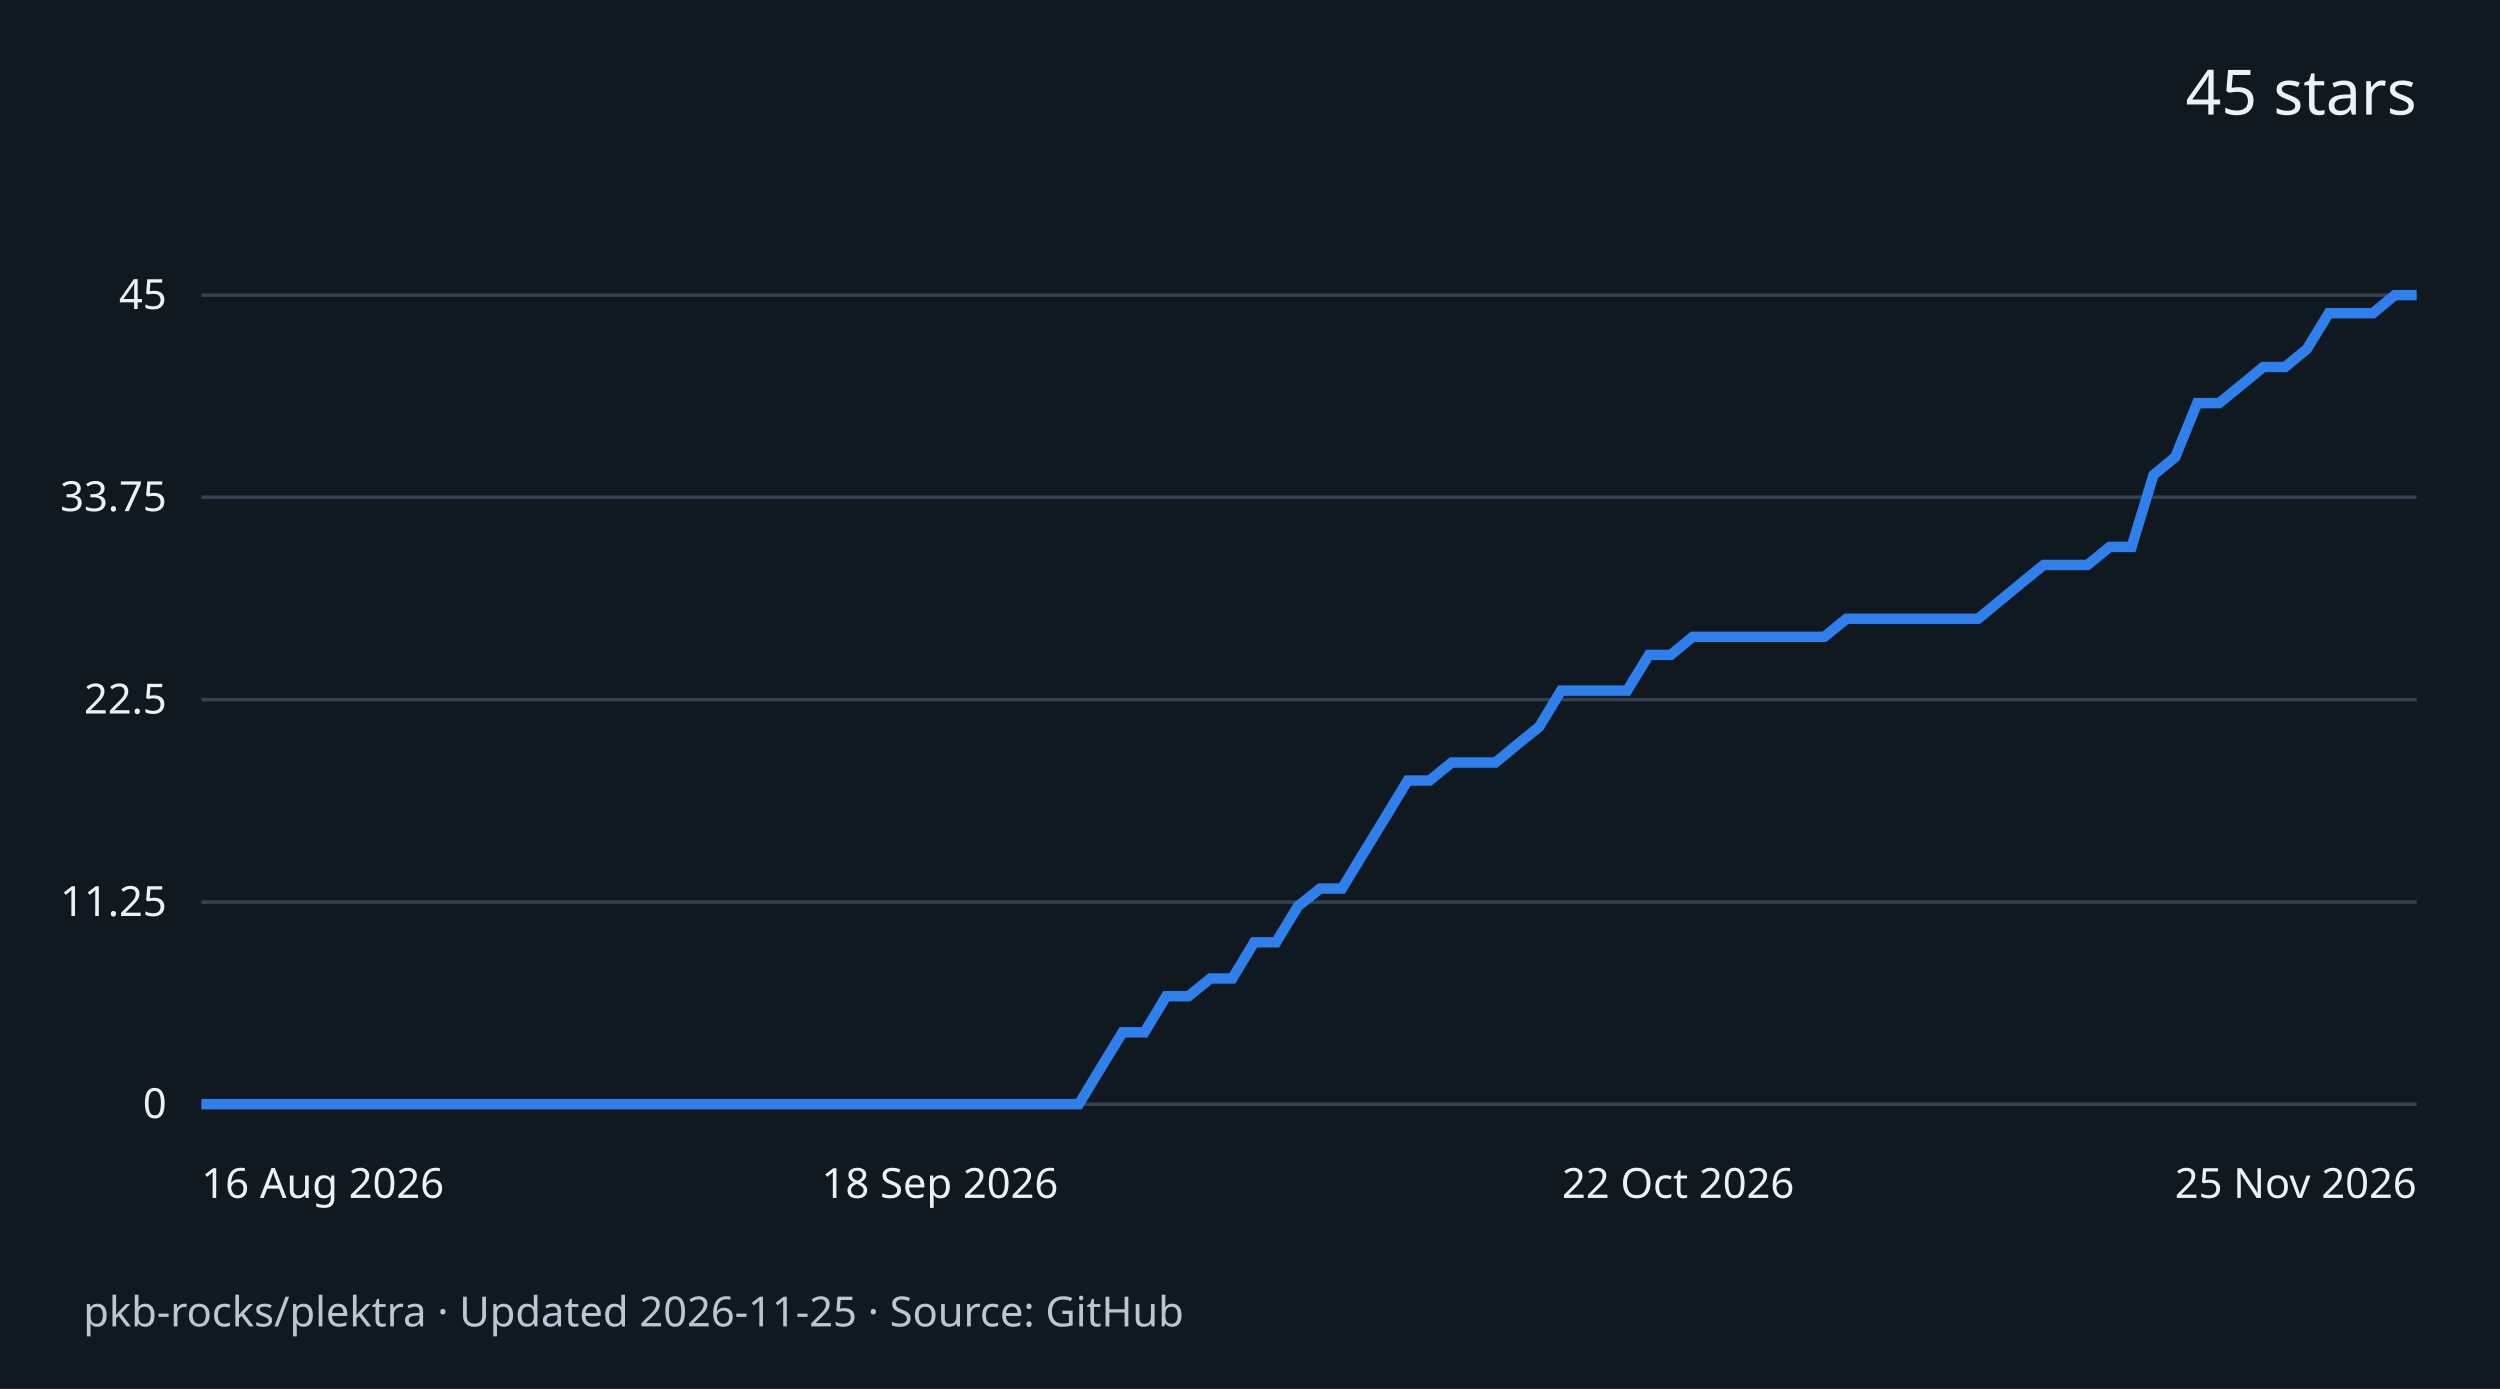
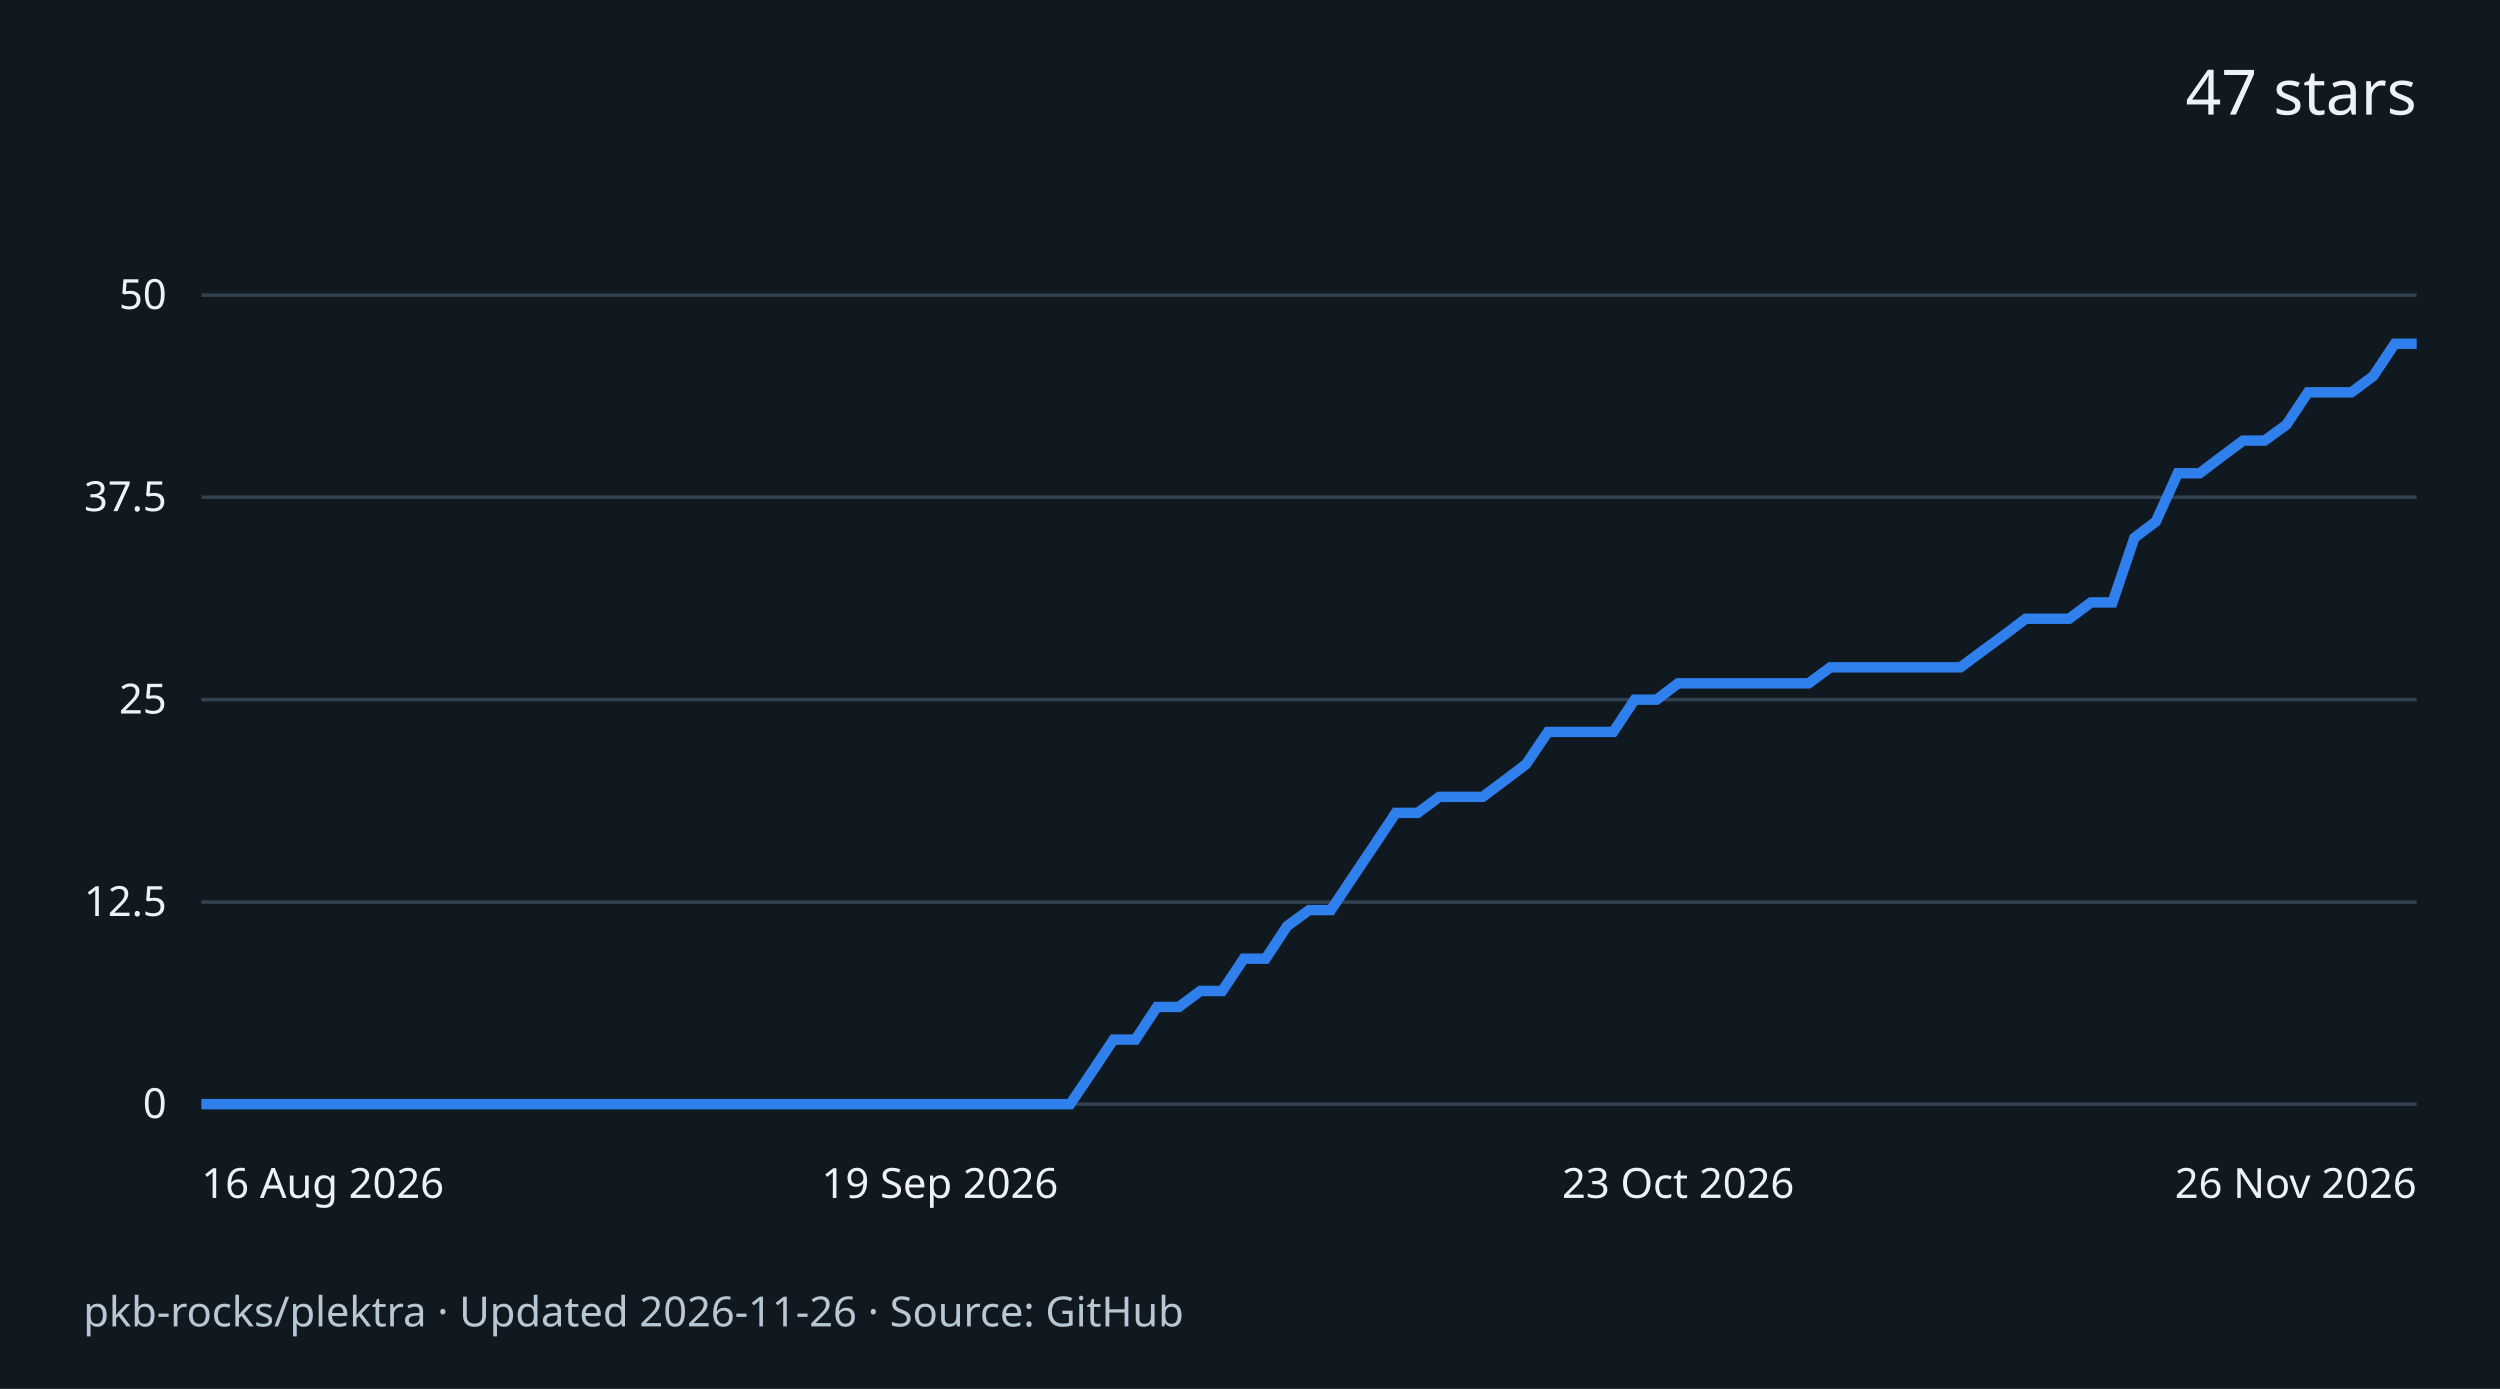
<svg xmlns="http://www.w3.org/2000/svg" width="720" height="400" viewBox="0 0 720 400" role="img" aria-labelledby="title desc">
  <rect width="720" height="400" fill="#101820" />
  <g font-family="system-ui,sans-serif" fill="#edf2f7">
-     <text x="696" y="33" text-anchor="end" font-size="18">45 stars</text>
+     <text x="696" y="33" text-anchor="end" font-size="18">47 stars</text>
    <path d="M58 318.0H696" stroke="#334250" />
    <text x="48" y="322.0" text-anchor="end" font-size="12">0</text>
    <path d="M58 259.8H696" stroke="#334250" />
-     <text x="48" y="263.8" text-anchor="end" font-size="12">11.25</text>
+     <text x="48" y="263.8" text-anchor="end" font-size="12">12.5</text>
    <path d="M58 201.5H696" stroke="#334250" />
-     <text x="48" y="205.5" text-anchor="end" font-size="12">22.5</text>
+     <text x="48" y="205.5" text-anchor="end" font-size="12">25</text>
    <path d="M58 143.2H696" stroke="#334250" />
-     <text x="48" y="147.2" text-anchor="end" font-size="12">33.75</text>
+     <text x="48" y="147.2" text-anchor="end" font-size="12">37.5</text>
    <path d="M58 85.0H696" stroke="#334250" />
-     <text x="48" y="89.0" text-anchor="end" font-size="12">45</text>
-     <path d="M58.0 318.0 L64.3 318.0 L70.6 318.0 L77.0 318.0 L83.3 318.0 L89.6 318.0 L95.9 318.0 L102.2 318.0 L108.5 318.0 L114.9 318.0 L121.2 318.0 L127.5 318.0 L133.8 318.0 L140.1 318.0 L146.4 318.0 L152.8 318.0 L159.1 318.0 L165.4 318.0 L171.7 318.0 L178.0 318.0 L184.3 318.0 L190.7 318.0 L197.0 318.0 L203.3 318.0 L209.6 318.0 L215.9 318.0 L222.2 318.0 L228.6 318.0 L234.9 318.0 L241.2 318.0 L247.5 318.0 L253.8 318.0 L260.1 318.0 L266.5 318.0 L272.8 318.0 L279.1 318.0 L285.4 318.0 L291.7 318.0 L298.0 318.0 L304.4 318.0 L310.7 318.0 L317.0 307.6 L323.3 297.3 L329.6 297.3 L335.9 286.9 L342.3 286.9 L348.6 281.8 L354.9 281.8 L361.2 271.4 L367.5 271.4 L373.8 261.0 L380.2 255.9 L386.5 255.9 L392.8 245.5 L399.1 235.2 L405.4 224.8 L411.7 224.8 L418.1 219.6 L424.4 219.6 L430.7 219.6 L437.0 214.4 L443.3 209.3 L449.6 198.9 L456.0 198.9 L462.3 198.9 L468.6 198.9 L474.9 188.6 L481.2 188.6 L487.5 183.4 L493.9 183.4 L500.2 183.4 L506.5 183.4 L512.8 183.4 L519.1 183.4 L525.4 183.4 L531.8 178.2 L538.1 178.2 L544.4 178.2 L550.7 178.2 L557.0 178.2 L563.3 178.2 L569.7 178.2 L576.0 173.0 L582.3 167.8 L588.6 162.7 L594.9 162.7 L601.2 162.7 L607.6 157.5 L613.9 157.5 L620.2 136.8 L626.5 131.6 L632.8 116.1 L639.1 116.1 L645.5 110.9 L651.8 105.7 L658.1 105.7 L664.4 100.5 L670.7 90.2 L677.0 90.2 L683.4 90.2 L689.7 85.0 L696.0 85.0" fill="none" stroke="#2f80ed" stroke-width="3" />
+     <text x="48" y="89.0" text-anchor="end" font-size="12">50</text>
+     <path d="M58.0 318.0 L64.3 318.0 L70.5 318.0 L76.8 318.0 L83.0 318.0 L89.3 318.0 L95.5 318.0 L101.8 318.0 L108.0 318.0 L114.3 318.0 L120.5 318.0 L126.8 318.0 L133.1 318.0 L139.3 318.0 L145.6 318.0 L151.8 318.0 L158.1 318.0 L164.3 318.0 L170.6 318.0 L176.8 318.0 L183.1 318.0 L189.4 318.0 L195.6 318.0 L201.9 318.0 L208.1 318.0 L214.4 318.0 L220.6 318.0 L226.9 318.0 L233.1 318.0 L239.4 318.0 L245.6 318.0 L251.9 318.0 L258.2 318.0 L264.4 318.0 L270.7 318.0 L276.9 318.0 L283.2 318.0 L289.4 318.0 L295.7 318.0 L301.9 318.0 L308.2 318.0 L314.5 308.7 L320.7 299.4 L327.0 299.4 L333.2 290.0 L339.5 290.0 L345.7 285.4 L352.0 285.4 L358.2 276.1 L364.5 276.1 L370.7 266.7 L377.0 262.1 L383.3 262.1 L389.5 252.8 L395.8 243.4 L402.0 234.1 L408.3 234.1 L414.5 229.5 L420.8 229.5 L427.0 229.5 L433.3 224.8 L439.5 220.1 L445.8 210.8 L452.1 210.8 L458.3 210.8 L464.6 210.8 L470.8 201.5 L477.1 201.5 L483.3 196.8 L489.6 196.8 L495.8 196.8 L502.1 196.8 L508.4 196.8 L514.6 196.8 L520.9 196.8 L527.1 192.2 L533.4 192.2 L539.6 192.2 L545.9 192.2 L552.1 192.2 L558.4 192.2 L564.6 192.2 L570.9 187.5 L577.2 182.9 L583.4 178.2 L589.7 178.2 L595.9 178.2 L602.2 173.5 L608.4 173.5 L614.7 154.9 L620.9 150.2 L627.2 136.3 L633.5 136.3 L639.7 131.6 L646.0 126.9 L652.2 126.9 L658.5 122.3 L664.7 113.0 L671.0 113.0 L677.2 113.0 L683.5 108.3 L689.7 99.0 L696.0 99.0" fill="none" stroke="#2f80ed" stroke-width="3" />
    <text x="58.0" y="345" text-anchor="start" font-size="12">16 Aug 2026</text>
-     <text x="270.7" y="345" text-anchor="middle" font-size="12">18 Sep 2026</text>
-     <text x="483.3" y="345" text-anchor="middle" font-size="12">22 Oct 2026</text>
-     <text x="696.0" y="345" text-anchor="end" font-size="12">25 Nov 2026</text>
-     <text x="24" y="382" font-size="12" fill="#b9c6d3">pkb-rocks/plektra · Updated 2026-11-25 · Source: GitHub</text>
+     <text x="270.7" y="345" text-anchor="middle" font-size="12">19 Sep 2026</text>
+     <text x="483.3" y="345" text-anchor="middle" font-size="12">23 Oct 2026</text>
+     <text x="696.0" y="345" text-anchor="end" font-size="12">26 Nov 2026</text>
+     <text x="24" y="382" font-size="12" fill="#b9c6d3">pkb-rocks/plektra · Updated 2026-11-26 · Source: GitHub</text>
  </g>
</svg>
